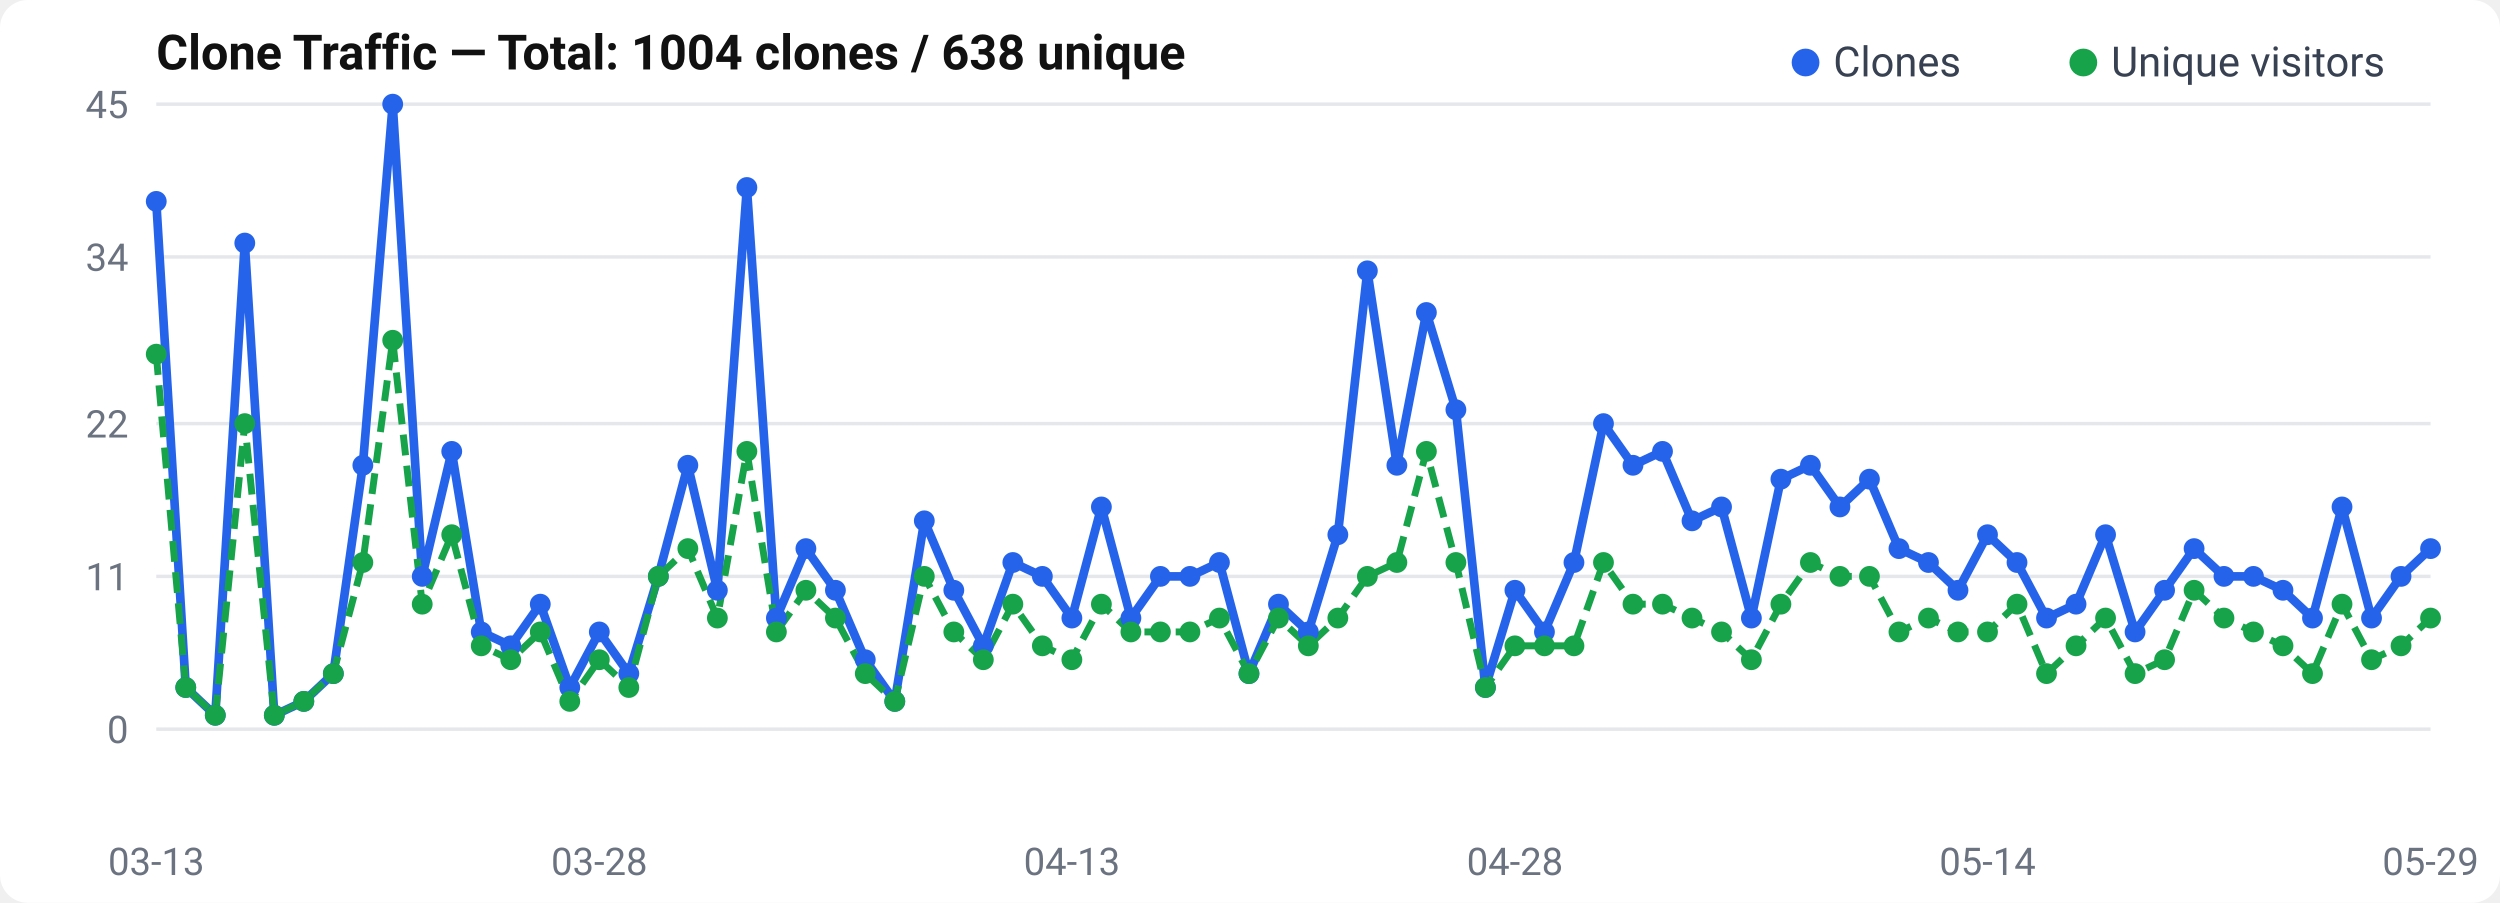
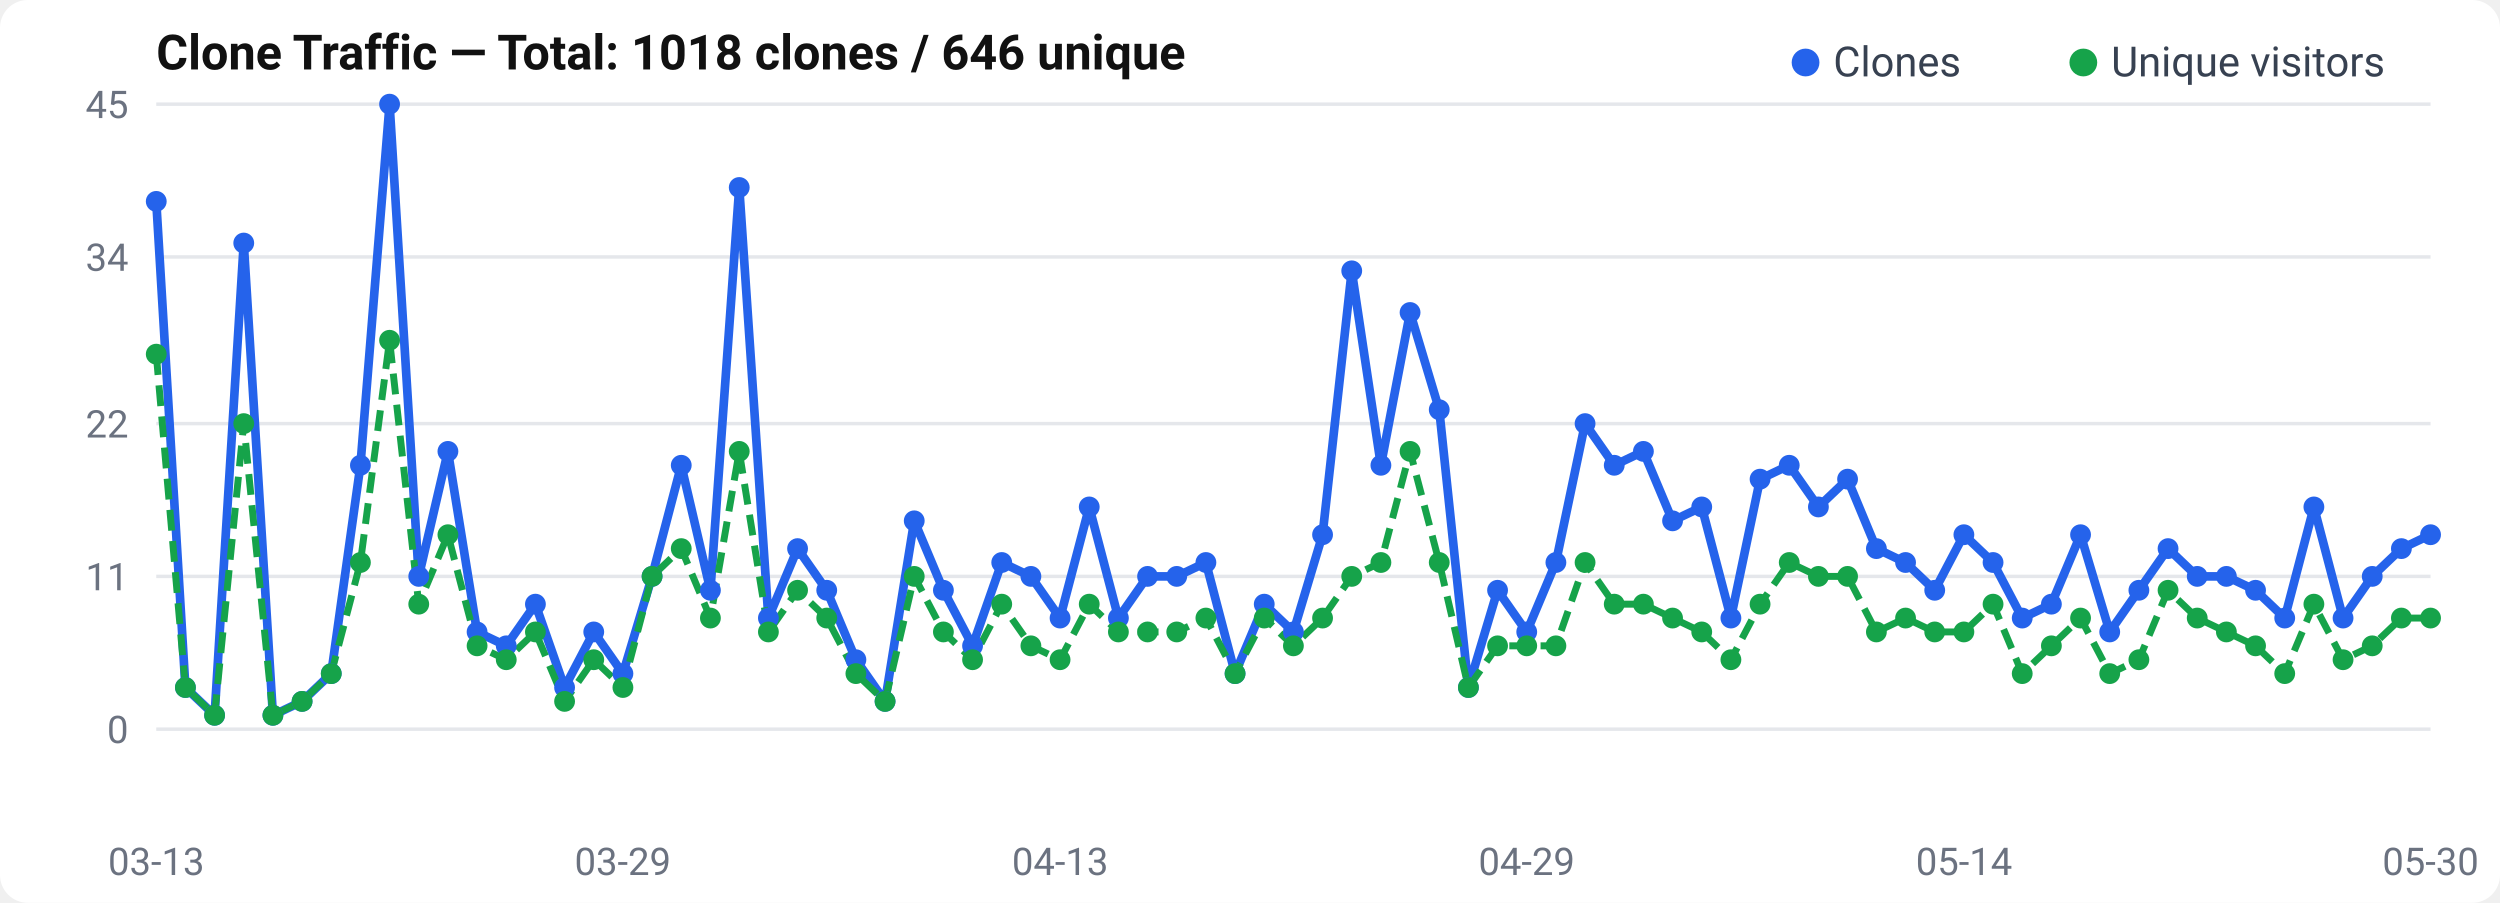
<svg xmlns="http://www.w3.org/2000/svg" width="720" height="260" viewBox="0 0 720 260">
  <rect width="720" height="260" rx="8" fill="#fff" />
  <text x="45" y="20" font-size="14" font-weight="600" fill="#111" font-family="-apple-system, BlinkMacSystemFont, Segoe UI, Roboto, sans-serif">
-   Clone Traffic — Total: 1004 clones / 638 unique
+   Clone Traffic — Total: 1018 clones / 646 unique
</text>
  <text x="37" y="214.0" text-anchor="end" font-size="11" fill="#6b7280" font-family="-apple-system, BlinkMacSystemFont, Segoe UI, Roboto, sans-serif">0</text>
  <line x1="45" y1="210.0" x2="700" y2="210.0" stroke="#e5e7eb" stroke-width="1" />
  <text x="37" y="170.0" text-anchor="end" font-size="11" fill="#6b7280" font-family="-apple-system, BlinkMacSystemFont, Segoe UI, Roboto, sans-serif">11</text>
  <line x1="45" y1="166.0" x2="700" y2="166.0" stroke="#e5e7eb" stroke-width="1" />
  <text x="37" y="126.0" text-anchor="end" font-size="11" fill="#6b7280" font-family="-apple-system, BlinkMacSystemFont, Segoe UI, Roboto, sans-serif">22</text>
  <line x1="45" y1="122.0" x2="700" y2="122.0" stroke="#e5e7eb" stroke-width="1" />
  <text x="37" y="78.0" text-anchor="end" font-size="11" fill="#6b7280" font-family="-apple-system, BlinkMacSystemFont, Segoe UI, Roboto, sans-serif">34</text>
  <line x1="45" y1="74.0" x2="700" y2="74.0" stroke="#e5e7eb" stroke-width="1" />
  <text x="37" y="34.0" text-anchor="end" font-size="11" fill="#6b7280" font-family="-apple-system, BlinkMacSystemFont, Segoe UI, Roboto, sans-serif">45</text>
  <line x1="45" y1="30.0" x2="700" y2="30.0" stroke="#e5e7eb" stroke-width="1" />
-   <polyline points="45.0,58.0 53.5,198.0 62.0,206.0 70.5,70.0 79.0,206.0 87.5,202.0 96.0,194.0 104.5,134.0 113.1,30.0 121.6,166.0 130.1,130.0 138.6,182.0 147.1,186.0 155.6,174.0 164.1,198.0 172.6,182.0 181.1,194.0 189.6,166.0 198.1,134.0 206.6,170.0 215.1,54.0 223.6,178.0 232.1,158.0 240.6,170.0 249.2,190.0 257.7,202.0 266.2,150.0 274.7,170.0 283.2,186.0 291.7,162.0 300.2,166.0 308.7,178.0 317.2,146.0 325.7,178.0 334.2,166.0 342.7,166.0 351.2,162.0 359.7,194.0 368.2,174.0 376.8,182.0 385.3,154.0 393.8,78.0 402.3,134.0 410.8,90.0 419.3,118.0 427.8,198.0 436.3,170.0 444.8,182.0 453.3,162.0 461.8,122.0 470.3,134.0 478.8,130.0 487.3,150.0 495.8,146.0 504.4,178.0 512.9,138.0 521.4,134.0 529.9,146.0 538.4,138.0 546.9,158.0 555.4,162.0 563.9,170.0 572.4,154.0 580.9,162.0 589.4,178.0 597.9,174.0 606.4,154.0 614.9,182.0 623.4,170.0 631.9,158.0 640.5,166.0 649.0,166.0 657.5,170.0 666.0,178.0 674.5,146.0 683.0,178.0 691.5,166.0 700.0,158.0" fill="none" stroke="#2563eb" stroke-width="2.5" stroke-linejoin="round" />
-   <polyline points="45.0,102.0 53.5,198.0 62.0,206.0 70.5,122.0 79.0,206.0 87.5,202.0 96.0,194.0 104.5,162.0 113.1,98.0 121.6,174.0 130.1,154.0 138.6,186.0 147.1,190.0 155.6,182.0 164.1,202.0 172.6,190.0 181.1,198.0 189.6,166.0 198.1,158.0 206.6,178.0 215.1,130.0 223.6,182.0 232.1,170.0 240.6,178.0 249.2,194.0 257.7,202.0 266.2,166.0 274.7,182.0 283.2,190.0 291.7,174.0 300.2,186.0 308.7,190.0 317.2,174.0 325.7,182.0 334.2,182.0 342.7,182.0 351.2,178.0 359.7,194.0 368.2,178.0 376.8,186.0 385.3,178.0 393.8,166.0 402.3,162.0 410.8,130.0 419.3,162.0 427.8,198.0 436.3,186.0 444.8,186.0 453.3,186.0 461.8,162.0 470.3,174.0 478.8,174.0 487.3,178.0 495.8,182.0 504.4,190.0 512.9,174.0 521.4,162.0 529.9,166.0 538.4,166.0 546.9,182.0 555.4,178.0 563.9,182.0 572.4,182.0 580.9,174.0 589.4,194.0 597.9,186.0 606.4,178.0 614.9,194.0 623.4,190.0 631.9,170.0 640.5,178.0 649.0,182.0 657.5,186.0 666.0,194.0 674.5,174.0 683.0,190.0 691.5,186.0 700.0,178.0" fill="none" stroke="#16a34a" stroke-width="2" stroke-dasharray="6,3" stroke-linejoin="round" />
+   <polyline points="45.0,58.0 53.4,198.0 61.8,206.0 70.2,70.0 78.6,206.0 87.0,202.0 95.4,194.0 103.8,134.0 112.2,30.0 120.6,166.0 129.0,130.0 137.4,182.0 145.8,186.0 154.2,174.0 162.6,198.0 171.0,182.0 179.4,194.0 187.8,166.0 196.2,134.0 204.6,170.0 212.9,54.0 221.3,178.0 229.7,158.0 238.1,170.0 246.5,190.0 254.9,202.0 263.3,150.0 271.7,170.0 280.1,186.0 288.5,162.0 296.9,166.0 305.3,178.0 313.7,146.0 322.1,178.0 330.5,166.0 338.9,166.0 347.3,162.0 355.7,194.0 364.1,174.0 372.5,182.0 380.9,154.0 389.3,78.0 397.7,134.0 406.1,90.0 414.5,118.0 422.9,198.0 431.3,170.0 439.7,182.0 448.1,162.0 456.5,122.0 464.9,134.0 473.3,130.0 481.7,150.0 490.1,146.0 498.5,178.0 506.9,138.0 515.3,134.0 523.7,146.0 532.1,138.0 540.4,158.0 548.8,162.0 557.2,170.0 565.6,154.0 574.0,162.0 582.4,178.0 590.8,174.0 599.2,154.0 607.6,182.0 616.0,170.0 624.4,158.0 632.8,166.0 641.2,166.0 649.6,170.0 658.0,178.0 666.4,146.0 674.8,178.0 683.2,166.0 691.6,158.0 700.0,154.0" fill="none" stroke="#2563eb" stroke-width="2.5" stroke-linejoin="round" />
+   <polyline points="45.0,102.0 53.4,198.0 61.8,206.0 70.2,122.0 78.6,206.0 87.0,202.0 95.4,194.0 103.8,162.0 112.2,98.0 120.6,174.0 129.0,154.0 137.4,186.0 145.8,190.0 154.2,182.0 162.6,202.0 171.0,190.0 179.4,198.0 187.8,166.0 196.2,158.0 204.6,178.0 212.9,130.0 221.3,182.0 229.7,170.0 238.1,178.0 246.5,194.0 254.9,202.0 263.3,166.0 271.7,182.0 280.1,190.0 288.5,174.0 296.9,186.0 305.3,190.0 313.7,174.0 322.1,182.0 330.5,182.0 338.9,182.0 347.3,178.0 355.7,194.0 364.1,178.0 372.5,186.0 380.9,178.0 389.3,166.0 397.7,162.0 406.1,130.0 414.5,162.0 422.9,198.0 431.3,186.0 439.7,186.0 448.1,186.0 456.5,162.0 464.9,174.0 473.3,174.0 481.7,178.0 490.1,182.0 498.5,190.0 506.9,174.0 515.3,162.0 523.7,166.0 532.1,166.0 540.4,182.0 548.8,178.0 557.2,182.0 565.6,182.0 574.0,174.0 582.4,194.0 590.8,186.0 599.2,178.0 607.6,194.0 616.0,190.0 624.4,170.0 632.8,178.0 641.2,182.0 649.6,186.0 658.0,194.0 666.4,174.0 674.8,190.0 683.2,186.0 691.6,178.0 700.0,178.0" fill="none" stroke="#16a34a" stroke-width="2" stroke-dasharray="6,3" stroke-linejoin="round" />
  <circle cx="45.0" cy="58.0" r="3" fill="#2563eb" />
-   <circle cx="53.5" cy="198.0" r="3" fill="#2563eb" />
-   <circle cx="62.0" cy="206.0" r="3" fill="#2563eb" />
-   <circle cx="70.5" cy="70.0" r="3" fill="#2563eb" />
-   <circle cx="79.0" cy="206.0" r="3" fill="#2563eb" />
-   <circle cx="87.5" cy="202.0" r="3" fill="#2563eb" />
-   <circle cx="96.0" cy="194.0" r="3" fill="#2563eb" />
-   <circle cx="104.5" cy="134.0" r="3" fill="#2563eb" />
-   <circle cx="113.1" cy="30.0" r="3" fill="#2563eb" />
-   <circle cx="121.6" cy="166.0" r="3" fill="#2563eb" />
-   <circle cx="130.1" cy="130.0" r="3" fill="#2563eb" />
-   <circle cx="138.6" cy="182.0" r="3" fill="#2563eb" />
-   <circle cx="147.1" cy="186.0" r="3" fill="#2563eb" />
-   <circle cx="155.6" cy="174.0" r="3" fill="#2563eb" />
-   <circle cx="164.1" cy="198.0" r="3" fill="#2563eb" />
-   <circle cx="172.6" cy="182.0" r="3" fill="#2563eb" />
-   <circle cx="181.1" cy="194.0" r="3" fill="#2563eb" />
-   <circle cx="189.6" cy="166.0" r="3" fill="#2563eb" />
-   <circle cx="198.1" cy="134.0" r="3" fill="#2563eb" />
-   <circle cx="206.6" cy="170.0" r="3" fill="#2563eb" />
-   <circle cx="215.1" cy="54.0" r="3" fill="#2563eb" />
-   <circle cx="223.6" cy="178.0" r="3" fill="#2563eb" />
-   <circle cx="232.1" cy="158.0" r="3" fill="#2563eb" />
-   <circle cx="240.6" cy="170.0" r="3" fill="#2563eb" />
-   <circle cx="249.2" cy="190.0" r="3" fill="#2563eb" />
-   <circle cx="257.7" cy="202.0" r="3" fill="#2563eb" />
-   <circle cx="266.2" cy="150.0" r="3" fill="#2563eb" />
-   <circle cx="274.7" cy="170.0" r="3" fill="#2563eb" />
-   <circle cx="283.2" cy="186.0" r="3" fill="#2563eb" />
-   <circle cx="291.7" cy="162.0" r="3" fill="#2563eb" />
-   <circle cx="300.2" cy="166.0" r="3" fill="#2563eb" />
-   <circle cx="308.7" cy="178.0" r="3" fill="#2563eb" />
-   <circle cx="317.2" cy="146.0" r="3" fill="#2563eb" />
-   <circle cx="325.7" cy="178.0" r="3" fill="#2563eb" />
-   <circle cx="334.2" cy="166.0" r="3" fill="#2563eb" />
-   <circle cx="342.7" cy="166.0" r="3" fill="#2563eb" />
-   <circle cx="351.2" cy="162.0" r="3" fill="#2563eb" />
-   <circle cx="359.7" cy="194.0" r="3" fill="#2563eb" />
-   <circle cx="368.2" cy="174.0" r="3" fill="#2563eb" />
-   <circle cx="376.8" cy="182.0" r="3" fill="#2563eb" />
-   <circle cx="385.3" cy="154.0" r="3" fill="#2563eb" />
-   <circle cx="393.8" cy="78.0" r="3" fill="#2563eb" />
-   <circle cx="402.3" cy="134.0" r="3" fill="#2563eb" />
-   <circle cx="410.8" cy="90.0" r="3" fill="#2563eb" />
-   <circle cx="419.3" cy="118.0" r="3" fill="#2563eb" />
-   <circle cx="427.8" cy="198.0" r="3" fill="#2563eb" />
-   <circle cx="436.3" cy="170.0" r="3" fill="#2563eb" />
-   <circle cx="444.8" cy="182.0" r="3" fill="#2563eb" />
-   <circle cx="453.3" cy="162.0" r="3" fill="#2563eb" />
-   <circle cx="461.8" cy="122.0" r="3" fill="#2563eb" />
-   <circle cx="470.3" cy="134.0" r="3" fill="#2563eb" />
-   <circle cx="478.8" cy="130.0" r="3" fill="#2563eb" />
-   <circle cx="487.3" cy="150.0" r="3" fill="#2563eb" />
-   <circle cx="495.8" cy="146.0" r="3" fill="#2563eb" />
-   <circle cx="504.4" cy="178.0" r="3" fill="#2563eb" />
-   <circle cx="512.9" cy="138.0" r="3" fill="#2563eb" />
-   <circle cx="521.4" cy="134.0" r="3" fill="#2563eb" />
-   <circle cx="529.9" cy="146.0" r="3" fill="#2563eb" />
-   <circle cx="538.4" cy="138.0" r="3" fill="#2563eb" />
-   <circle cx="546.9" cy="158.0" r="3" fill="#2563eb" />
-   <circle cx="555.4" cy="162.0" r="3" fill="#2563eb" />
-   <circle cx="563.9" cy="170.0" r="3" fill="#2563eb" />
-   <circle cx="572.4" cy="154.0" r="3" fill="#2563eb" />
-   <circle cx="580.9" cy="162.0" r="3" fill="#2563eb" />
-   <circle cx="589.4" cy="178.0" r="3" fill="#2563eb" />
-   <circle cx="597.9" cy="174.0" r="3" fill="#2563eb" />
-   <circle cx="606.4" cy="154.0" r="3" fill="#2563eb" />
-   <circle cx="614.9" cy="182.0" r="3" fill="#2563eb" />
-   <circle cx="623.4" cy="170.0" r="3" fill="#2563eb" />
-   <circle cx="631.9" cy="158.0" r="3" fill="#2563eb" />
-   <circle cx="640.5" cy="166.0" r="3" fill="#2563eb" />
-   <circle cx="649.0" cy="166.0" r="3" fill="#2563eb" />
-   <circle cx="657.5" cy="170.0" r="3" fill="#2563eb" />
-   <circle cx="666.0" cy="178.0" r="3" fill="#2563eb" />
-   <circle cx="674.5" cy="146.0" r="3" fill="#2563eb" />
-   <circle cx="683.0" cy="178.0" r="3" fill="#2563eb" />
-   <circle cx="691.5" cy="166.0" r="3" fill="#2563eb" />
-   <circle cx="700.0" cy="158.0" r="3" fill="#2563eb" />
+   <circle cx="53.4" cy="198.0" r="3" fill="#2563eb" />
+   <circle cx="61.8" cy="206.0" r="3" fill="#2563eb" />
+   <circle cx="70.2" cy="70.0" r="3" fill="#2563eb" />
+   <circle cx="78.6" cy="206.0" r="3" fill="#2563eb" />
+   <circle cx="87.0" cy="202.0" r="3" fill="#2563eb" />
+   <circle cx="95.4" cy="194.0" r="3" fill="#2563eb" />
+   <circle cx="103.8" cy="134.0" r="3" fill="#2563eb" />
+   <circle cx="112.2" cy="30.0" r="3" fill="#2563eb" />
+   <circle cx="120.6" cy="166.0" r="3" fill="#2563eb" />
+   <circle cx="129.0" cy="130.0" r="3" fill="#2563eb" />
+   <circle cx="137.4" cy="182.0" r="3" fill="#2563eb" />
+   <circle cx="145.8" cy="186.0" r="3" fill="#2563eb" />
+   <circle cx="154.2" cy="174.0" r="3" fill="#2563eb" />
+   <circle cx="162.6" cy="198.0" r="3" fill="#2563eb" />
+   <circle cx="171.0" cy="182.0" r="3" fill="#2563eb" />
+   <circle cx="179.4" cy="194.0" r="3" fill="#2563eb" />
+   <circle cx="187.8" cy="166.0" r="3" fill="#2563eb" />
+   <circle cx="196.2" cy="134.0" r="3" fill="#2563eb" />
+   <circle cx="204.6" cy="170.0" r="3" fill="#2563eb" />
+   <circle cx="212.9" cy="54.0" r="3" fill="#2563eb" />
+   <circle cx="221.3" cy="178.0" r="3" fill="#2563eb" />
+   <circle cx="229.7" cy="158.0" r="3" fill="#2563eb" />
+   <circle cx="238.1" cy="170.0" r="3" fill="#2563eb" />
+   <circle cx="246.5" cy="190.0" r="3" fill="#2563eb" />
+   <circle cx="254.9" cy="202.0" r="3" fill="#2563eb" />
+   <circle cx="263.3" cy="150.0" r="3" fill="#2563eb" />
+   <circle cx="271.7" cy="170.0" r="3" fill="#2563eb" />
+   <circle cx="280.1" cy="186.0" r="3" fill="#2563eb" />
+   <circle cx="288.5" cy="162.0" r="3" fill="#2563eb" />
+   <circle cx="296.9" cy="166.0" r="3" fill="#2563eb" />
+   <circle cx="305.3" cy="178.0" r="3" fill="#2563eb" />
+   <circle cx="313.7" cy="146.0" r="3" fill="#2563eb" />
+   <circle cx="322.1" cy="178.0" r="3" fill="#2563eb" />
+   <circle cx="330.5" cy="166.0" r="3" fill="#2563eb" />
+   <circle cx="338.9" cy="166.0" r="3" fill="#2563eb" />
+   <circle cx="347.3" cy="162.0" r="3" fill="#2563eb" />
+   <circle cx="355.7" cy="194.0" r="3" fill="#2563eb" />
+   <circle cx="364.1" cy="174.0" r="3" fill="#2563eb" />
+   <circle cx="372.5" cy="182.0" r="3" fill="#2563eb" />
+   <circle cx="380.9" cy="154.0" r="3" fill="#2563eb" />
+   <circle cx="389.3" cy="78.0" r="3" fill="#2563eb" />
+   <circle cx="397.7" cy="134.0" r="3" fill="#2563eb" />
+   <circle cx="406.1" cy="90.0" r="3" fill="#2563eb" />
+   <circle cx="414.5" cy="118.0" r="3" fill="#2563eb" />
+   <circle cx="422.9" cy="198.0" r="3" fill="#2563eb" />
+   <circle cx="431.3" cy="170.0" r="3" fill="#2563eb" />
+   <circle cx="439.7" cy="182.0" r="3" fill="#2563eb" />
+   <circle cx="448.1" cy="162.0" r="3" fill="#2563eb" />
+   <circle cx="456.5" cy="122.0" r="3" fill="#2563eb" />
+   <circle cx="464.9" cy="134.0" r="3" fill="#2563eb" />
+   <circle cx="473.3" cy="130.0" r="3" fill="#2563eb" />
+   <circle cx="481.7" cy="150.0" r="3" fill="#2563eb" />
+   <circle cx="490.1" cy="146.0" r="3" fill="#2563eb" />
+   <circle cx="498.5" cy="178.0" r="3" fill="#2563eb" />
+   <circle cx="506.9" cy="138.0" r="3" fill="#2563eb" />
+   <circle cx="515.3" cy="134.0" r="3" fill="#2563eb" />
+   <circle cx="523.7" cy="146.0" r="3" fill="#2563eb" />
+   <circle cx="532.1" cy="138.0" r="3" fill="#2563eb" />
+   <circle cx="540.4" cy="158.0" r="3" fill="#2563eb" />
+   <circle cx="548.8" cy="162.0" r="3" fill="#2563eb" />
+   <circle cx="557.2" cy="170.0" r="3" fill="#2563eb" />
+   <circle cx="565.6" cy="154.0" r="3" fill="#2563eb" />
+   <circle cx="574.0" cy="162.0" r="3" fill="#2563eb" />
+   <circle cx="582.4" cy="178.0" r="3" fill="#2563eb" />
+   <circle cx="590.8" cy="174.0" r="3" fill="#2563eb" />
+   <circle cx="599.2" cy="154.0" r="3" fill="#2563eb" />
+   <circle cx="607.6" cy="182.0" r="3" fill="#2563eb" />
+   <circle cx="616.0" cy="170.0" r="3" fill="#2563eb" />
+   <circle cx="624.4" cy="158.0" r="3" fill="#2563eb" />
+   <circle cx="632.8" cy="166.0" r="3" fill="#2563eb" />
+   <circle cx="641.2" cy="166.0" r="3" fill="#2563eb" />
+   <circle cx="649.6" cy="170.0" r="3" fill="#2563eb" />
+   <circle cx="658.0" cy="178.0" r="3" fill="#2563eb" />
+   <circle cx="666.4" cy="146.0" r="3" fill="#2563eb" />
+   <circle cx="674.8" cy="178.0" r="3" fill="#2563eb" />
+   <circle cx="683.2" cy="166.0" r="3" fill="#2563eb" />
+   <circle cx="691.6" cy="158.0" r="3" fill="#2563eb" />
+   <circle cx="700.0" cy="154.0" r="3" fill="#2563eb" />
  <circle cx="45.0" cy="102.0" r="3" fill="#16a34a" />
-   <circle cx="53.5" cy="198.0" r="3" fill="#16a34a" />
-   <circle cx="62.0" cy="206.0" r="3" fill="#16a34a" />
-   <circle cx="70.5" cy="122.0" r="3" fill="#16a34a" />
-   <circle cx="79.0" cy="206.0" r="3" fill="#16a34a" />
-   <circle cx="87.5" cy="202.0" r="3" fill="#16a34a" />
-   <circle cx="96.0" cy="194.0" r="3" fill="#16a34a" />
-   <circle cx="104.5" cy="162.0" r="3" fill="#16a34a" />
-   <circle cx="113.1" cy="98.0" r="3" fill="#16a34a" />
-   <circle cx="121.6" cy="174.0" r="3" fill="#16a34a" />
-   <circle cx="130.1" cy="154.0" r="3" fill="#16a34a" />
-   <circle cx="138.6" cy="186.0" r="3" fill="#16a34a" />
-   <circle cx="147.1" cy="190.0" r="3" fill="#16a34a" />
-   <circle cx="155.6" cy="182.0" r="3" fill="#16a34a" />
-   <circle cx="164.1" cy="202.0" r="3" fill="#16a34a" />
-   <circle cx="172.6" cy="190.0" r="3" fill="#16a34a" />
-   <circle cx="181.1" cy="198.0" r="3" fill="#16a34a" />
-   <circle cx="189.6" cy="166.0" r="3" fill="#16a34a" />
-   <circle cx="198.1" cy="158.0" r="3" fill="#16a34a" />
-   <circle cx="206.6" cy="178.0" r="3" fill="#16a34a" />
-   <circle cx="215.1" cy="130.0" r="3" fill="#16a34a" />
-   <circle cx="223.6" cy="182.0" r="3" fill="#16a34a" />
-   <circle cx="232.1" cy="170.0" r="3" fill="#16a34a" />
-   <circle cx="240.6" cy="178.0" r="3" fill="#16a34a" />
-   <circle cx="249.2" cy="194.0" r="3" fill="#16a34a" />
-   <circle cx="257.7" cy="202.0" r="3" fill="#16a34a" />
-   <circle cx="266.2" cy="166.0" r="3" fill="#16a34a" />
-   <circle cx="274.7" cy="182.0" r="3" fill="#16a34a" />
-   <circle cx="283.2" cy="190.0" r="3" fill="#16a34a" />
-   <circle cx="291.7" cy="174.0" r="3" fill="#16a34a" />
-   <circle cx="300.2" cy="186.0" r="3" fill="#16a34a" />
-   <circle cx="308.7" cy="190.0" r="3" fill="#16a34a" />
-   <circle cx="317.2" cy="174.0" r="3" fill="#16a34a" />
-   <circle cx="325.7" cy="182.0" r="3" fill="#16a34a" />
-   <circle cx="334.2" cy="182.0" r="3" fill="#16a34a" />
-   <circle cx="342.7" cy="182.0" r="3" fill="#16a34a" />
-   <circle cx="351.2" cy="178.0" r="3" fill="#16a34a" />
-   <circle cx="359.7" cy="194.0" r="3" fill="#16a34a" />
-   <circle cx="368.2" cy="178.0" r="3" fill="#16a34a" />
-   <circle cx="376.8" cy="186.0" r="3" fill="#16a34a" />
-   <circle cx="385.3" cy="178.0" r="3" fill="#16a34a" />
-   <circle cx="393.8" cy="166.0" r="3" fill="#16a34a" />
-   <circle cx="402.3" cy="162.0" r="3" fill="#16a34a" />
-   <circle cx="410.8" cy="130.0" r="3" fill="#16a34a" />
-   <circle cx="419.3" cy="162.0" r="3" fill="#16a34a" />
-   <circle cx="427.8" cy="198.0" r="3" fill="#16a34a" />
-   <circle cx="436.3" cy="186.0" r="3" fill="#16a34a" />
-   <circle cx="444.8" cy="186.0" r="3" fill="#16a34a" />
-   <circle cx="453.3" cy="186.0" r="3" fill="#16a34a" />
-   <circle cx="461.8" cy="162.0" r="3" fill="#16a34a" />
-   <circle cx="470.3" cy="174.0" r="3" fill="#16a34a" />
-   <circle cx="478.8" cy="174.0" r="3" fill="#16a34a" />
-   <circle cx="487.3" cy="178.0" r="3" fill="#16a34a" />
-   <circle cx="495.8" cy="182.0" r="3" fill="#16a34a" />
-   <circle cx="504.4" cy="190.0" r="3" fill="#16a34a" />
-   <circle cx="512.9" cy="174.0" r="3" fill="#16a34a" />
-   <circle cx="521.4" cy="162.0" r="3" fill="#16a34a" />
-   <circle cx="529.9" cy="166.0" r="3" fill="#16a34a" />
-   <circle cx="538.4" cy="166.0" r="3" fill="#16a34a" />
-   <circle cx="546.9" cy="182.0" r="3" fill="#16a34a" />
-   <circle cx="555.4" cy="178.0" r="3" fill="#16a34a" />
-   <circle cx="563.9" cy="182.0" r="3" fill="#16a34a" />
-   <circle cx="572.4" cy="182.0" r="3" fill="#16a34a" />
-   <circle cx="580.9" cy="174.0" r="3" fill="#16a34a" />
-   <circle cx="589.4" cy="194.0" r="3" fill="#16a34a" />
-   <circle cx="597.9" cy="186.0" r="3" fill="#16a34a" />
-   <circle cx="606.4" cy="178.0" r="3" fill="#16a34a" />
-   <circle cx="614.9" cy="194.0" r="3" fill="#16a34a" />
-   <circle cx="623.4" cy="190.0" r="3" fill="#16a34a" />
-   <circle cx="631.9" cy="170.0" r="3" fill="#16a34a" />
-   <circle cx="640.5" cy="178.0" r="3" fill="#16a34a" />
-   <circle cx="649.0" cy="182.0" r="3" fill="#16a34a" />
-   <circle cx="657.5" cy="186.0" r="3" fill="#16a34a" />
-   <circle cx="666.0" cy="194.0" r="3" fill="#16a34a" />
-   <circle cx="674.5" cy="174.0" r="3" fill="#16a34a" />
-   <circle cx="683.0" cy="190.0" r="3" fill="#16a34a" />
-   <circle cx="691.5" cy="186.0" r="3" fill="#16a34a" />
+   <circle cx="53.4" cy="198.0" r="3" fill="#16a34a" />
+   <circle cx="61.8" cy="206.0" r="3" fill="#16a34a" />
+   <circle cx="70.2" cy="122.0" r="3" fill="#16a34a" />
+   <circle cx="78.6" cy="206.0" r="3" fill="#16a34a" />
+   <circle cx="87.0" cy="202.0" r="3" fill="#16a34a" />
+   <circle cx="95.4" cy="194.0" r="3" fill="#16a34a" />
+   <circle cx="103.8" cy="162.0" r="3" fill="#16a34a" />
+   <circle cx="112.2" cy="98.0" r="3" fill="#16a34a" />
+   <circle cx="120.6" cy="174.0" r="3" fill="#16a34a" />
+   <circle cx="129.0" cy="154.0" r="3" fill="#16a34a" />
+   <circle cx="137.4" cy="186.0" r="3" fill="#16a34a" />
+   <circle cx="145.8" cy="190.0" r="3" fill="#16a34a" />
+   <circle cx="154.2" cy="182.0" r="3" fill="#16a34a" />
+   <circle cx="162.6" cy="202.0" r="3" fill="#16a34a" />
+   <circle cx="171.0" cy="190.0" r="3" fill="#16a34a" />
+   <circle cx="179.4" cy="198.0" r="3" fill="#16a34a" />
+   <circle cx="187.8" cy="166.0" r="3" fill="#16a34a" />
+   <circle cx="196.2" cy="158.0" r="3" fill="#16a34a" />
+   <circle cx="204.6" cy="178.0" r="3" fill="#16a34a" />
+   <circle cx="212.9" cy="130.0" r="3" fill="#16a34a" />
+   <circle cx="221.3" cy="182.0" r="3" fill="#16a34a" />
+   <circle cx="229.7" cy="170.0" r="3" fill="#16a34a" />
+   <circle cx="238.1" cy="178.0" r="3" fill="#16a34a" />
+   <circle cx="246.5" cy="194.0" r="3" fill="#16a34a" />
+   <circle cx="254.9" cy="202.0" r="3" fill="#16a34a" />
+   <circle cx="263.3" cy="166.0" r="3" fill="#16a34a" />
+   <circle cx="271.7" cy="182.0" r="3" fill="#16a34a" />
+   <circle cx="280.1" cy="190.0" r="3" fill="#16a34a" />
+   <circle cx="288.5" cy="174.0" r="3" fill="#16a34a" />
+   <circle cx="296.9" cy="186.0" r="3" fill="#16a34a" />
+   <circle cx="305.3" cy="190.0" r="3" fill="#16a34a" />
+   <circle cx="313.7" cy="174.0" r="3" fill="#16a34a" />
+   <circle cx="322.1" cy="182.0" r="3" fill="#16a34a" />
+   <circle cx="330.5" cy="182.0" r="3" fill="#16a34a" />
+   <circle cx="338.9" cy="182.0" r="3" fill="#16a34a" />
+   <circle cx="347.3" cy="178.0" r="3" fill="#16a34a" />
+   <circle cx="355.7" cy="194.0" r="3" fill="#16a34a" />
+   <circle cx="364.1" cy="178.0" r="3" fill="#16a34a" />
+   <circle cx="372.5" cy="186.0" r="3" fill="#16a34a" />
+   <circle cx="380.9" cy="178.0" r="3" fill="#16a34a" />
+   <circle cx="389.3" cy="166.0" r="3" fill="#16a34a" />
+   <circle cx="397.7" cy="162.0" r="3" fill="#16a34a" />
+   <circle cx="406.1" cy="130.0" r="3" fill="#16a34a" />
+   <circle cx="414.5" cy="162.0" r="3" fill="#16a34a" />
+   <circle cx="422.9" cy="198.0" r="3" fill="#16a34a" />
+   <circle cx="431.3" cy="186.0" r="3" fill="#16a34a" />
+   <circle cx="439.7" cy="186.0" r="3" fill="#16a34a" />
+   <circle cx="448.1" cy="186.0" r="3" fill="#16a34a" />
+   <circle cx="456.5" cy="162.0" r="3" fill="#16a34a" />
+   <circle cx="464.9" cy="174.0" r="3" fill="#16a34a" />
+   <circle cx="473.3" cy="174.0" r="3" fill="#16a34a" />
+   <circle cx="481.7" cy="178.0" r="3" fill="#16a34a" />
+   <circle cx="490.1" cy="182.0" r="3" fill="#16a34a" />
+   <circle cx="498.5" cy="190.0" r="3" fill="#16a34a" />
+   <circle cx="506.9" cy="174.0" r="3" fill="#16a34a" />
+   <circle cx="515.3" cy="162.0" r="3" fill="#16a34a" />
+   <circle cx="523.7" cy="166.0" r="3" fill="#16a34a" />
+   <circle cx="532.1" cy="166.0" r="3" fill="#16a34a" />
+   <circle cx="540.4" cy="182.0" r="3" fill="#16a34a" />
+   <circle cx="548.8" cy="178.0" r="3" fill="#16a34a" />
+   <circle cx="557.2" cy="182.0" r="3" fill="#16a34a" />
+   <circle cx="565.6" cy="182.0" r="3" fill="#16a34a" />
+   <circle cx="574.0" cy="174.0" r="3" fill="#16a34a" />
+   <circle cx="582.4" cy="194.0" r="3" fill="#16a34a" />
+   <circle cx="590.8" cy="186.0" r="3" fill="#16a34a" />
+   <circle cx="599.2" cy="178.0" r="3" fill="#16a34a" />
+   <circle cx="607.6" cy="194.0" r="3" fill="#16a34a" />
+   <circle cx="616.0" cy="190.0" r="3" fill="#16a34a" />
+   <circle cx="624.4" cy="170.0" r="3" fill="#16a34a" />
+   <circle cx="632.8" cy="178.0" r="3" fill="#16a34a" />
+   <circle cx="641.2" cy="182.0" r="3" fill="#16a34a" />
+   <circle cx="649.6" cy="186.0" r="3" fill="#16a34a" />
+   <circle cx="658.0" cy="194.0" r="3" fill="#16a34a" />
+   <circle cx="666.4" cy="174.0" r="3" fill="#16a34a" />
+   <circle cx="674.8" cy="190.0" r="3" fill="#16a34a" />
+   <circle cx="683.2" cy="186.0" r="3" fill="#16a34a" />
+   <circle cx="691.6" cy="178.0" r="3" fill="#16a34a" />
  <circle cx="700.0" cy="178.0" r="3" fill="#16a34a" />
  <text x="45.0" y="252" text-anchor="middle" font-size="11" fill="#6b7280" font-family="-apple-system, BlinkMacSystemFont, Segoe UI, Roboto, sans-serif">03-13</text>
-   <text x="172.597" y="252" text-anchor="middle" font-size="11" fill="#6b7280" font-family="-apple-system, BlinkMacSystemFont, Segoe UI, Roboto, sans-serif">03-28</text>
-   <text x="308.701" y="252" text-anchor="middle" font-size="11" fill="#6b7280" font-family="-apple-system, BlinkMacSystemFont, Segoe UI, Roboto, sans-serif">04-13</text>
-   <text x="436.299" y="252" text-anchor="middle" font-size="11" fill="#6b7280" font-family="-apple-system, BlinkMacSystemFont, Segoe UI, Roboto, sans-serif">04-28</text>
-   <text x="572.403" y="252" text-anchor="middle" font-size="11" fill="#6b7280" font-family="-apple-system, BlinkMacSystemFont, Segoe UI, Roboto, sans-serif">05-14</text>
-   <text x="700.0" y="252" text-anchor="middle" font-size="11" fill="#6b7280" font-family="-apple-system, BlinkMacSystemFont, Segoe UI, Roboto, sans-serif">05-29</text>
+   <text x="179.359" y="252" text-anchor="middle" font-size="11" fill="#6b7280" font-family="-apple-system, BlinkMacSystemFont, Segoe UI, Roboto, sans-serif">03-29</text>
+   <text x="305.321" y="252" text-anchor="middle" font-size="11" fill="#6b7280" font-family="-apple-system, BlinkMacSystemFont, Segoe UI, Roboto, sans-serif">04-13</text>
+   <text x="439.679" y="252" text-anchor="middle" font-size="11" fill="#6b7280" font-family="-apple-system, BlinkMacSystemFont, Segoe UI, Roboto, sans-serif">04-29</text>
+   <text x="565.641" y="252" text-anchor="middle" font-size="11" fill="#6b7280" font-family="-apple-system, BlinkMacSystemFont, Segoe UI, Roboto, sans-serif">05-14</text>
+   <text x="700.0" y="252" text-anchor="middle" font-size="11" fill="#6b7280" font-family="-apple-system, BlinkMacSystemFont, Segoe UI, Roboto, sans-serif">05-30</text>
  <circle cx="520" cy="18" r="4" fill="#2563eb" />
  <text x="528" y="22" font-size="12" fill="#374151" font-family="-apple-system, BlinkMacSystemFont, Segoe UI, Roboto, sans-serif">Clones</text>
  <circle cx="600" cy="18" r="4" fill="#16a34a" />
  <text x="608" y="22" font-size="12" fill="#374151" font-family="-apple-system, BlinkMacSystemFont, Segoe UI, Roboto, sans-serif">Unique visitors</text>
</svg>
